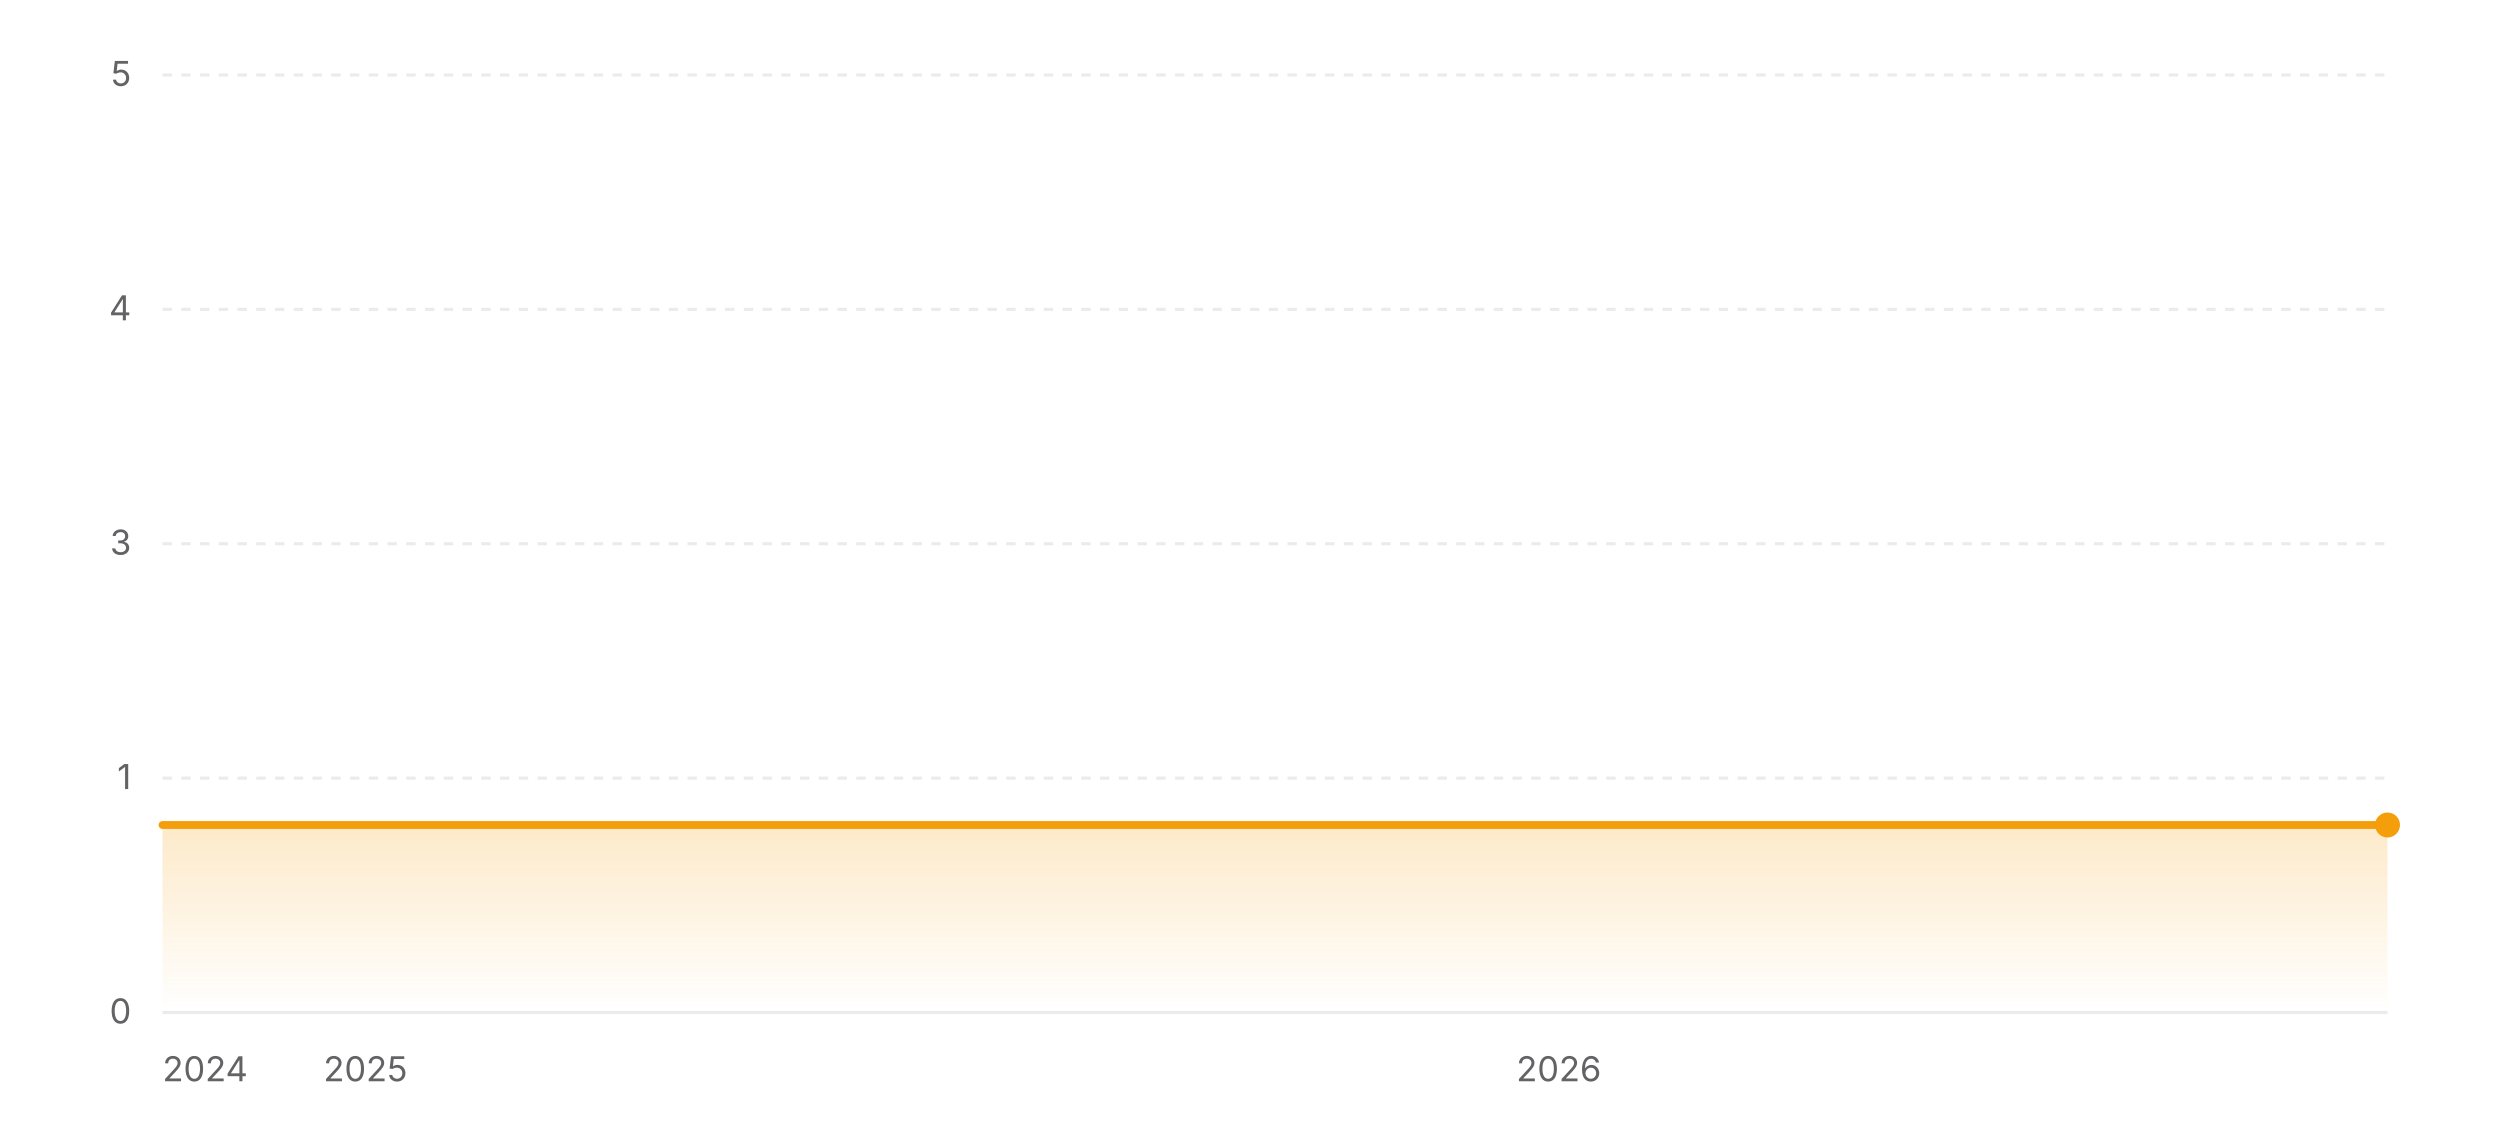
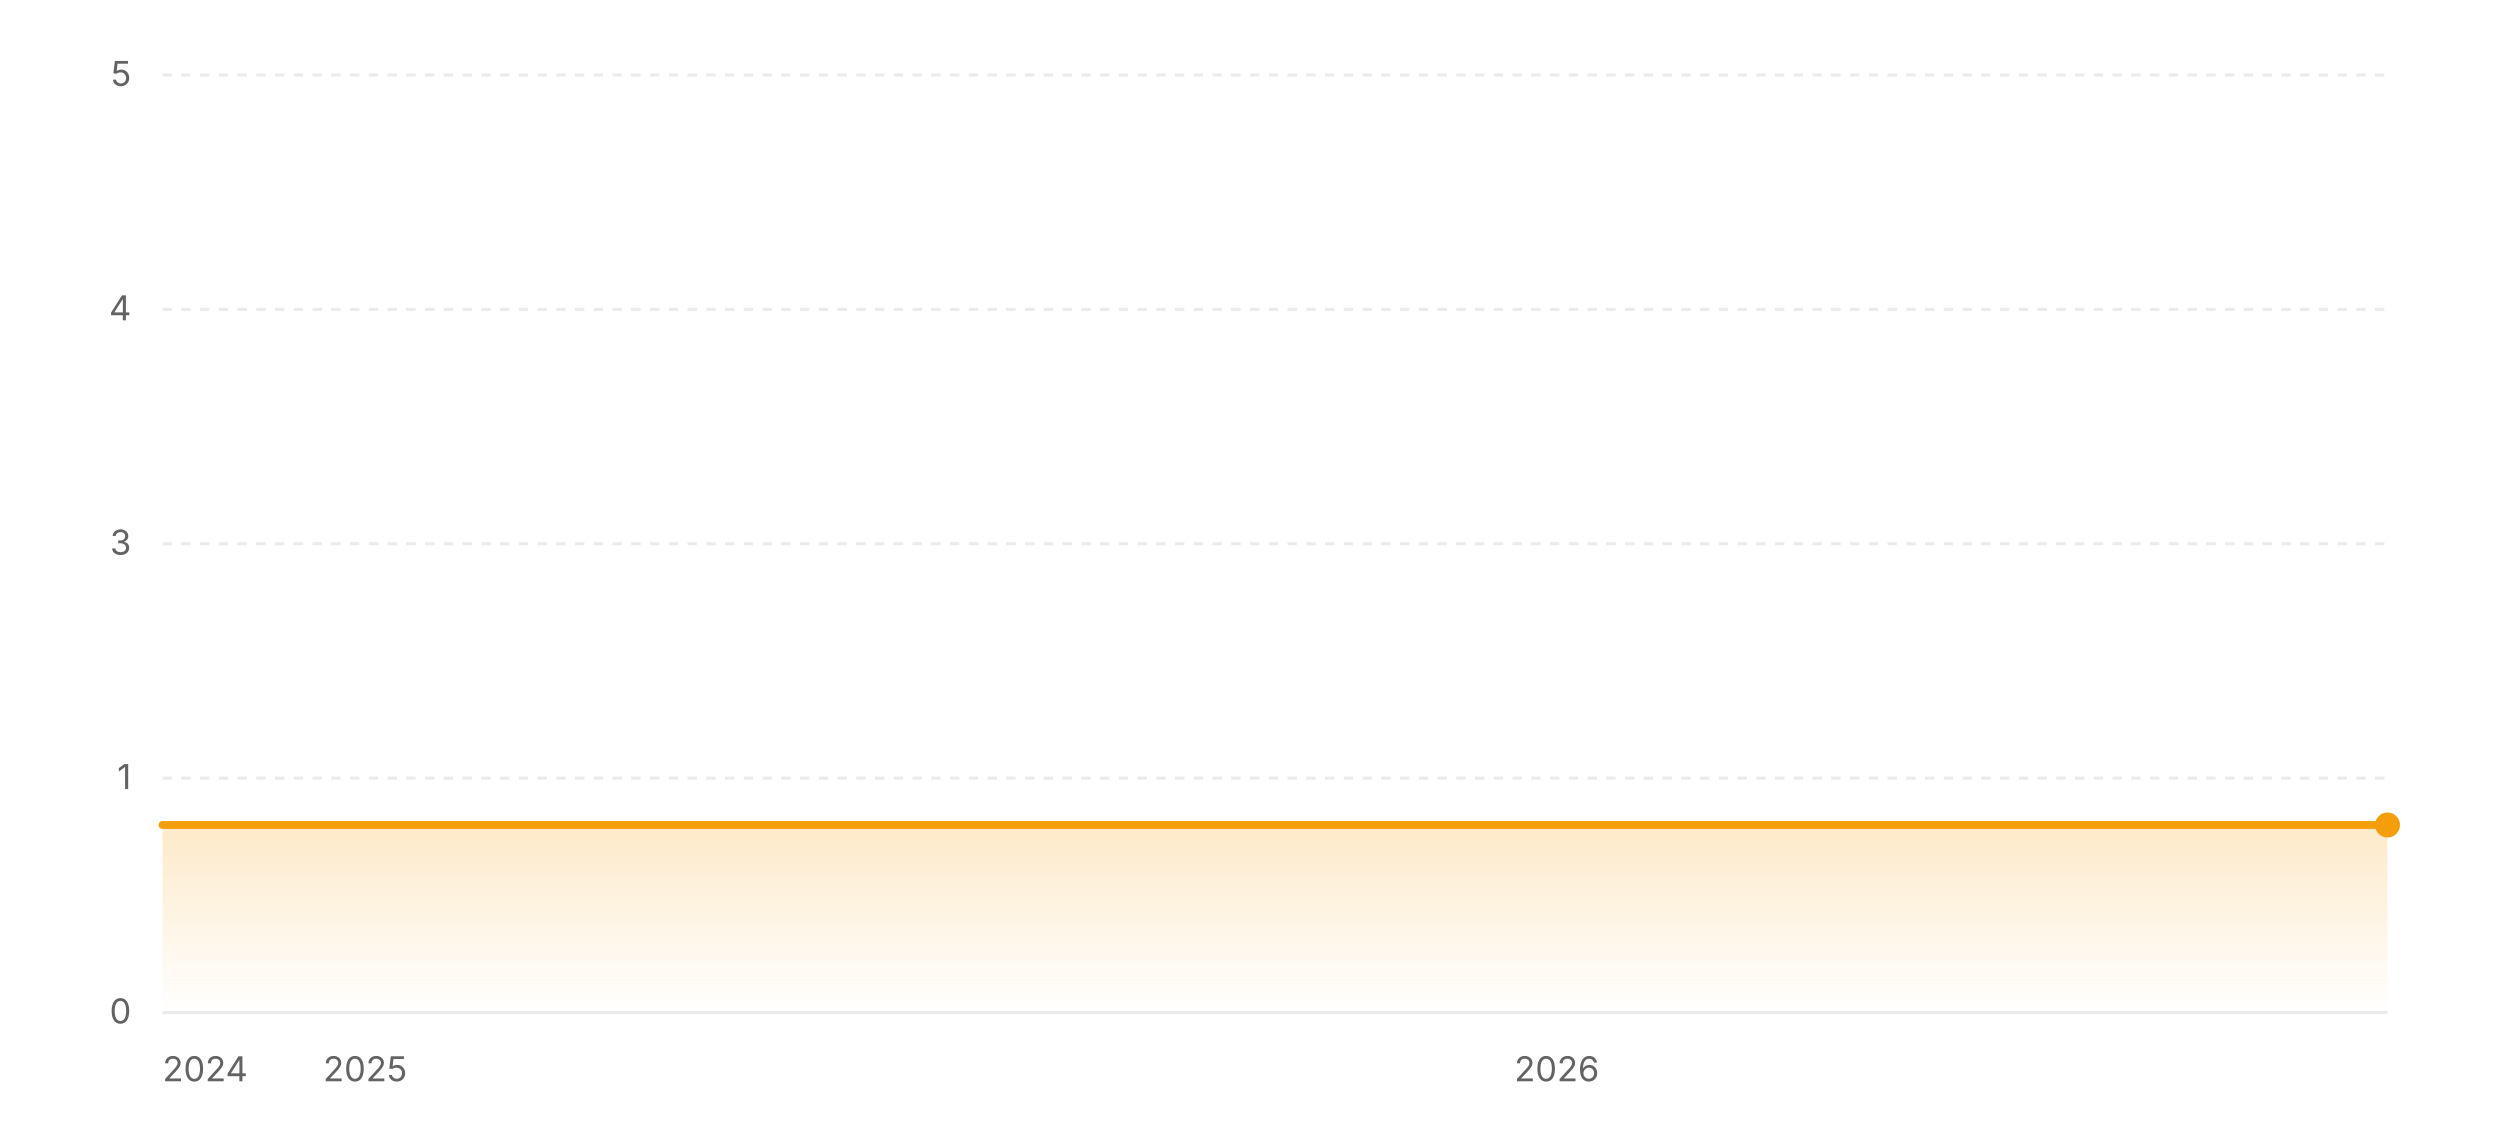
<svg xmlns="http://www.w3.org/2000/svg" width="800" height="360" viewBox="0 0 800 360" role="img" aria-label="Star history of wofy-92/markdown-online-editor">
  <defs>
    <linearGradient id="area-light" x1="0" y1="0" x2="0" y2="1">
      <stop offset="0%" stop-color="#f59e0b" stop-opacity="0.22" />
      <stop offset="100%" stop-color="#f59e0b" stop-opacity="0" />
    </linearGradient>
  </defs>
  <line x1="52" y1="324" x2="764" y2="324" stroke="rgba(0,0,0,0.08)" stroke-width="1" />
  <text x="42" y="327.5" text-anchor="end" font-size="11" fill="#636366" font-family="ui-sans-serif, system-ui, -apple-system, BlinkMacSystemFont, 'Segoe UI', sans-serif">0</text>
  <line x1="52" y1="249" x2="764" y2="249" stroke="rgba(0,0,0,0.08)" stroke-width="1" stroke-dasharray="3 3" />
  <text x="42" y="252.5" text-anchor="end" font-size="11" fill="#636366" font-family="ui-sans-serif, system-ui, -apple-system, BlinkMacSystemFont, 'Segoe UI', sans-serif">1</text>
  <line x1="52" y1="174" x2="764" y2="174" stroke="rgba(0,0,0,0.08)" stroke-width="1" stroke-dasharray="3 3" />
  <text x="42" y="177.5" text-anchor="end" font-size="11" fill="#636366" font-family="ui-sans-serif, system-ui, -apple-system, BlinkMacSystemFont, 'Segoe UI', sans-serif">3</text>
  <line x1="52" y1="99" x2="764" y2="99" stroke="rgba(0,0,0,0.08)" stroke-width="1" stroke-dasharray="3 3" />
  <text x="42" y="102.5" text-anchor="end" font-size="11" fill="#636366" font-family="ui-sans-serif, system-ui, -apple-system, BlinkMacSystemFont, 'Segoe UI', sans-serif">4</text>
  <line x1="52" y1="24" x2="764" y2="24" stroke="rgba(0,0,0,0.08)" stroke-width="1" stroke-dasharray="3 3" />
  <text x="42" y="27.5" text-anchor="end" font-size="11" fill="#636366" font-family="ui-sans-serif, system-ui, -apple-system, BlinkMacSystemFont, 'Segoe UI', sans-serif">5</text>
  <polygon fill="url(#area-light)" points="52,324 52,264 764,264 764,324" />
  <polyline fill="none" stroke="#f59e0b" stroke-width="2.5" stroke-linecap="round" stroke-linejoin="round" points="52,264 764,264" />
  <circle cx="764" cy="264" r="4" fill="#f59e0b" />
  <text x="52" y="346" text-anchor="start" font-size="11" fill="#636366" font-family="ui-sans-serif, system-ui, -apple-system, BlinkMacSystemFont, 'Segoe UI', sans-serif">2024</text>
-   <text x="116.94" y="346" text-anchor="middle" font-size="11" fill="#636366" font-family="ui-sans-serif, system-ui, -apple-system, BlinkMacSystemFont, 'Segoe UI', sans-serif">2025</text>
-   <text x="498.82" y="346" text-anchor="middle" font-size="11" fill="#636366" font-family="ui-sans-serif, system-ui, -apple-system, BlinkMacSystemFont, 'Segoe UI', sans-serif">2026</text>
+   <text x="116.85" y="346" text-anchor="middle" font-size="11" fill="#636366" font-family="ui-sans-serif, system-ui, -apple-system, BlinkMacSystemFont, 'Segoe UI', sans-serif">2025</text>
+   <text x="498.18" y="346" text-anchor="middle" font-size="11" fill="#636366" font-family="ui-sans-serif, system-ui, -apple-system, BlinkMacSystemFont, 'Segoe UI', sans-serif">2026</text>
</svg>
